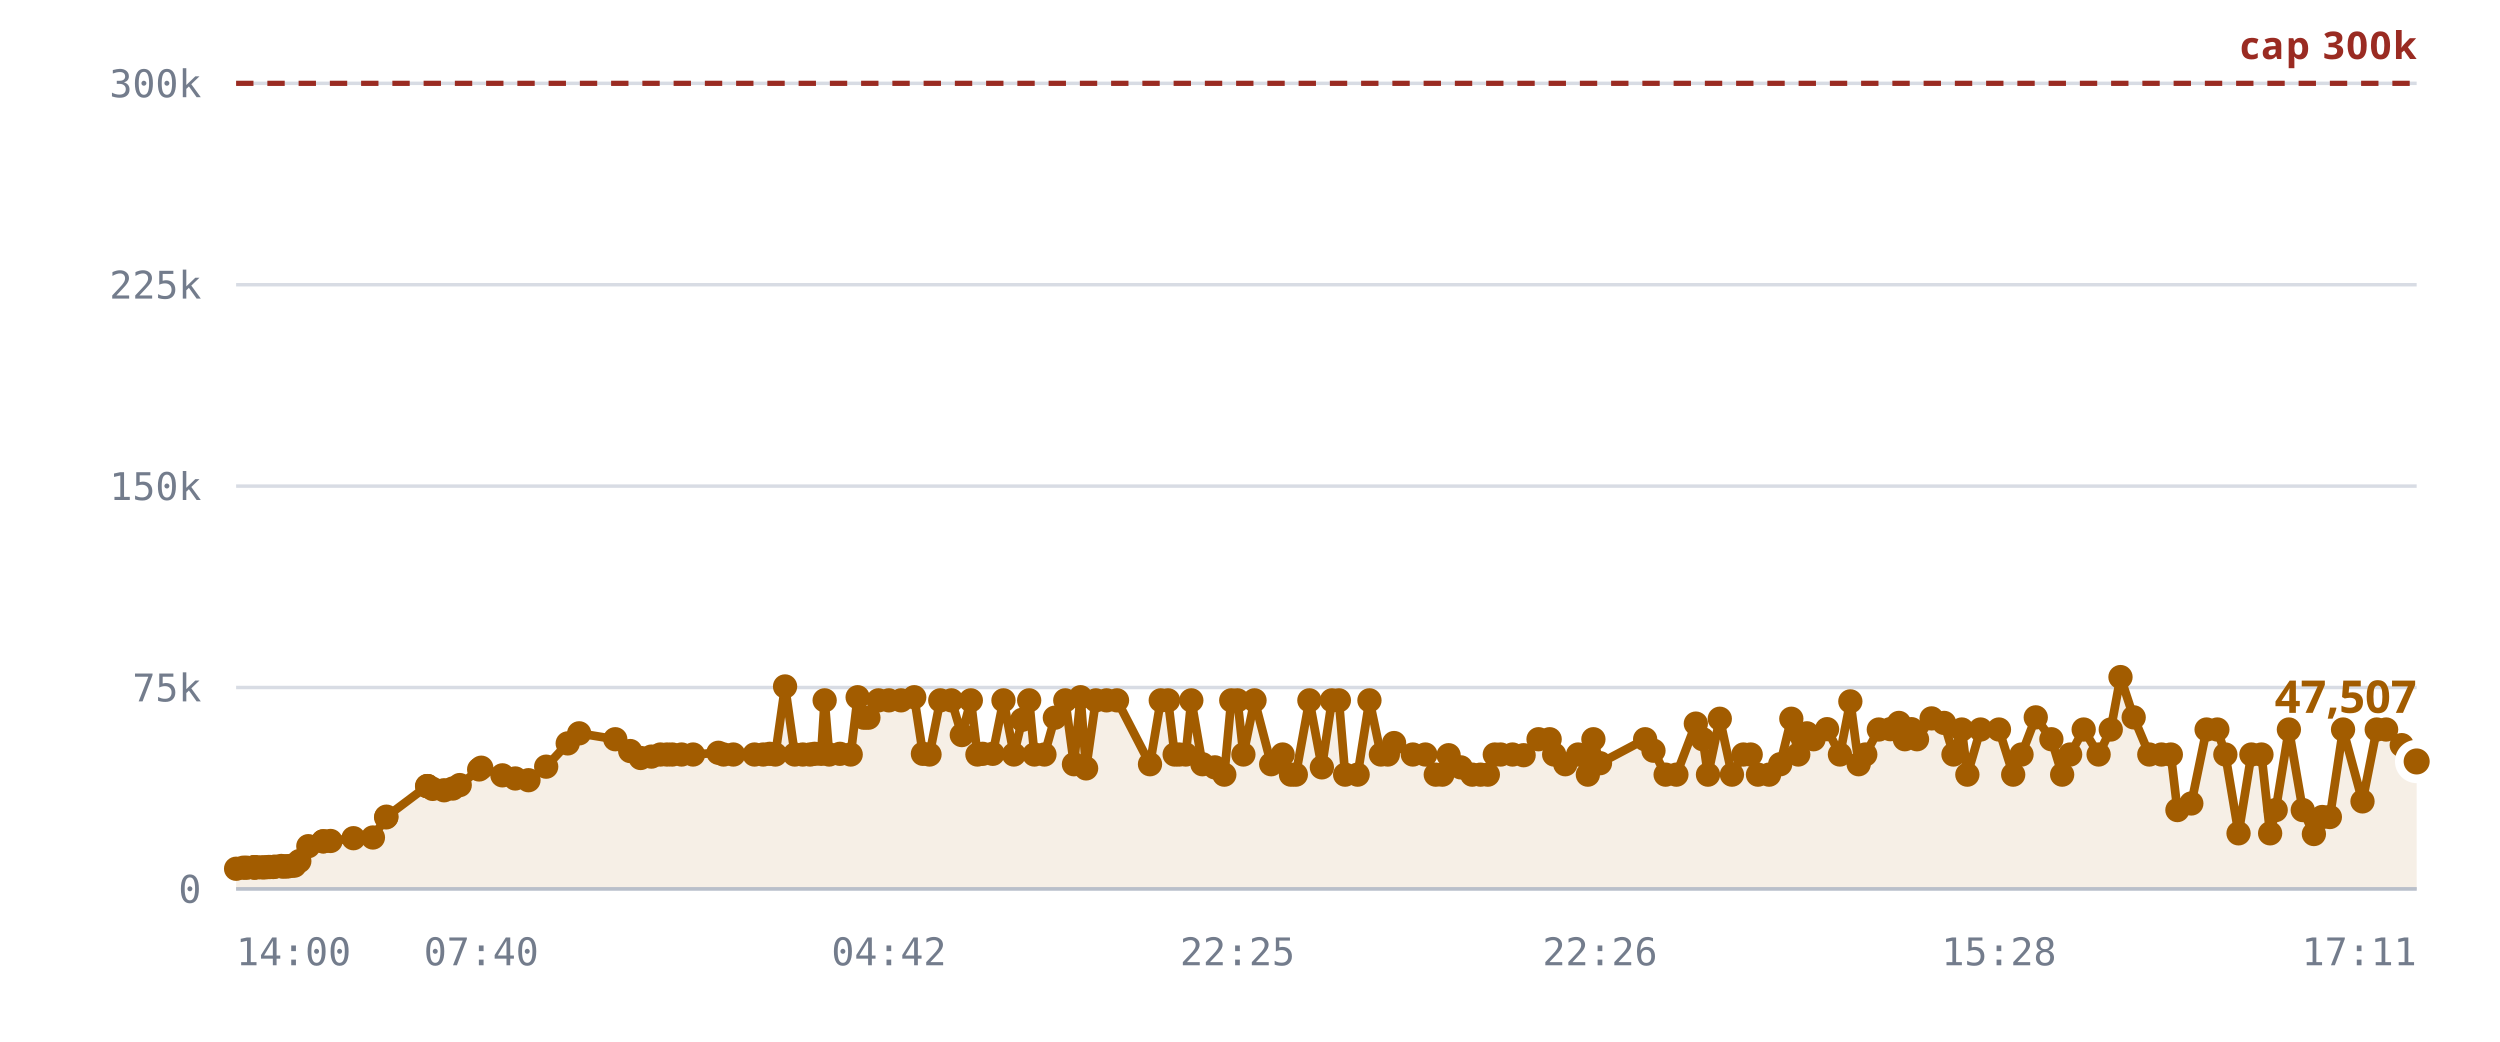
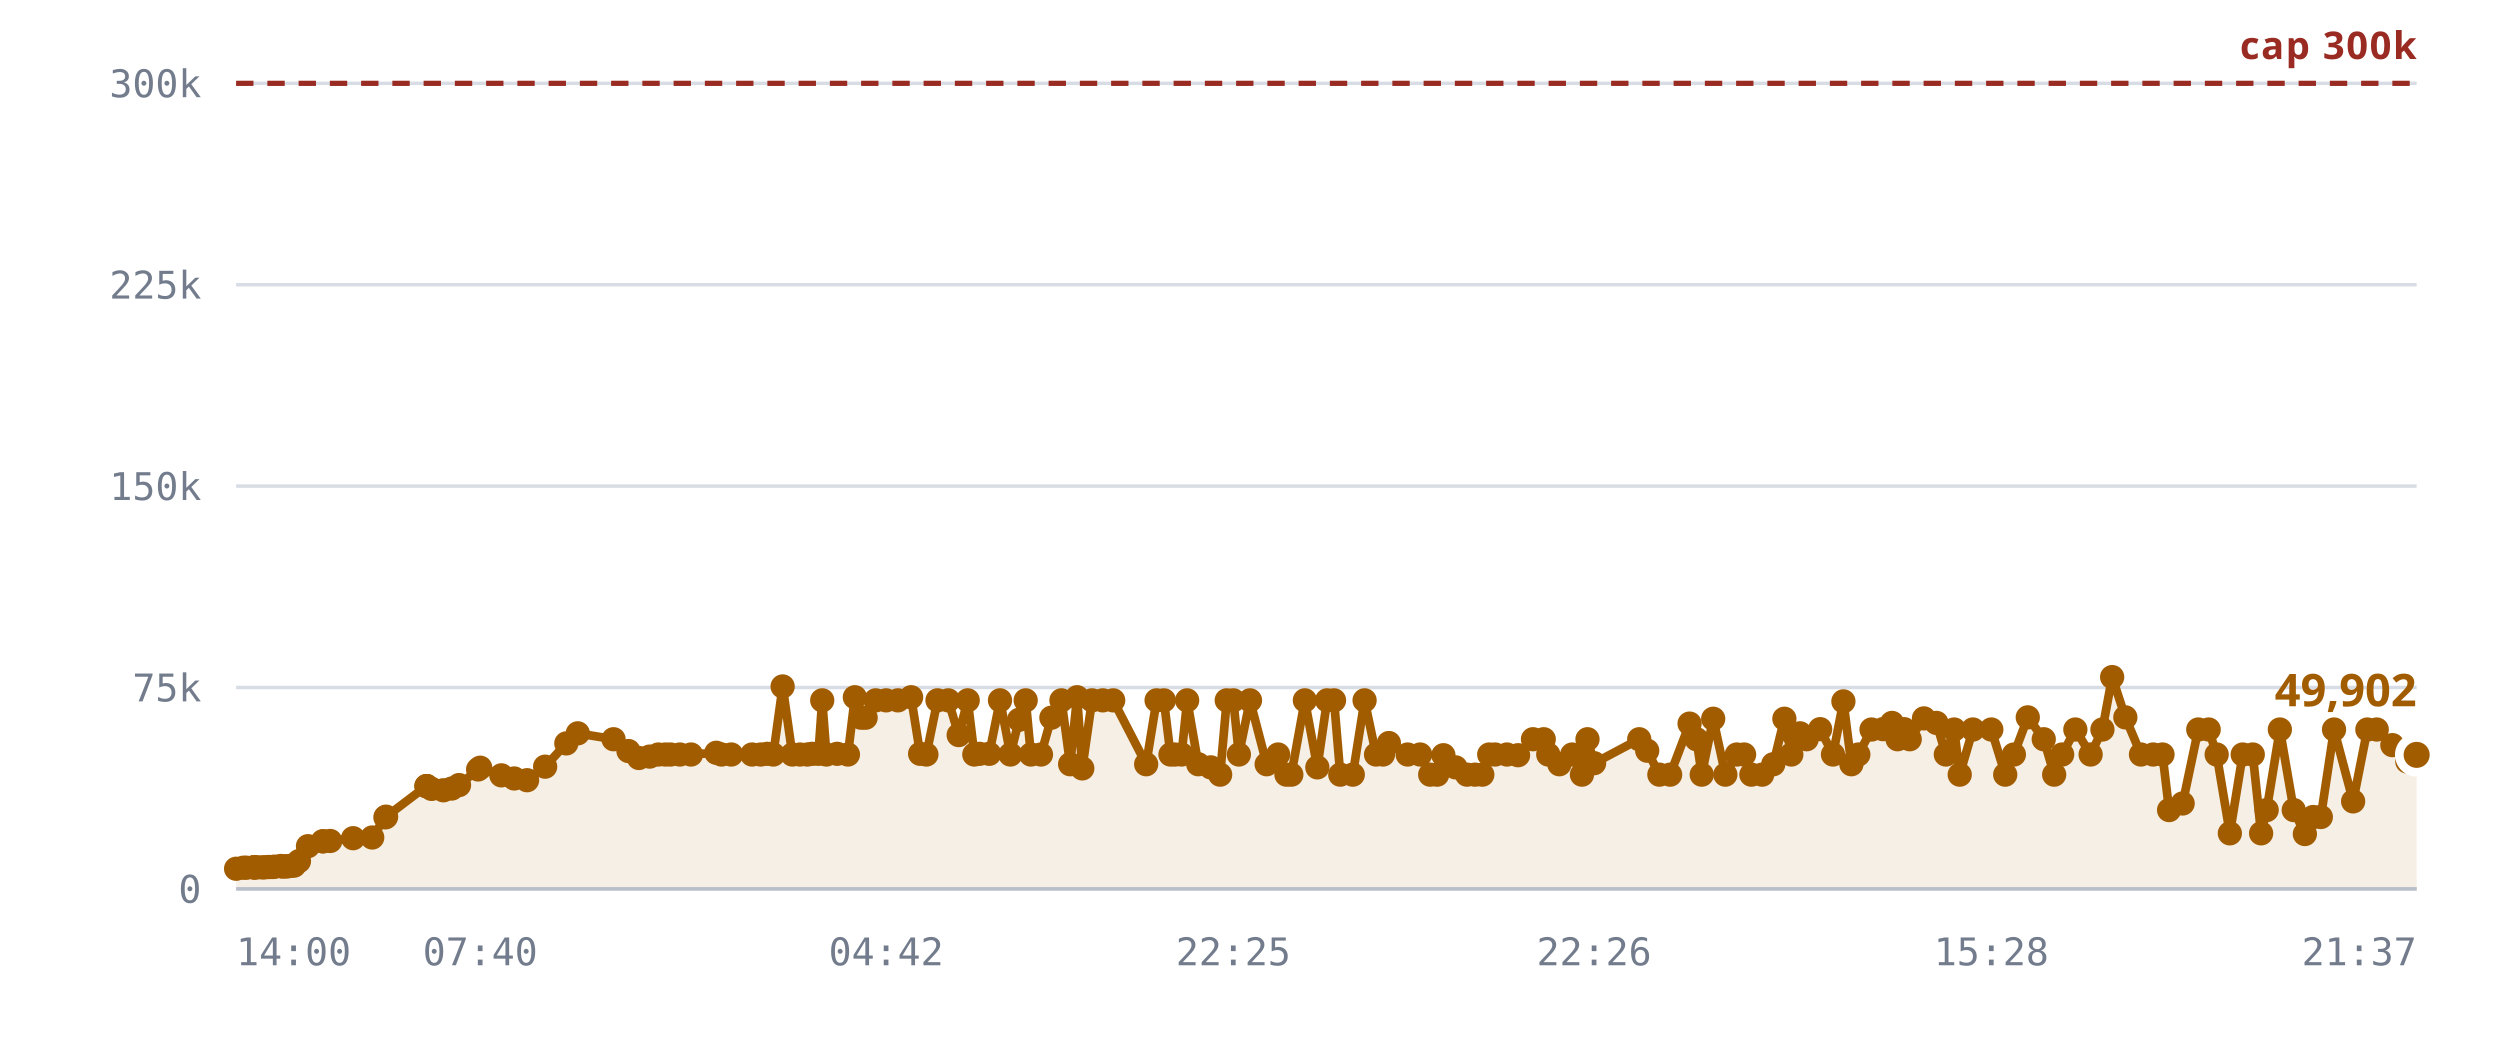
<svg xmlns="http://www.w3.org/2000/svg" viewBox="0 0 720 300" role="img" aria-label="Rooms against the 300,000 cap">
  <style>
    .grid      { stroke: var(--chart-grid, #d8dce4); stroke-width: 1; }
    .cap       { stroke: var(--chart-cap, #9a2b22); stroke-width: 1.5; stroke-dasharray: 5 4; }
    .cap-label { fill: var(--chart-cap, #9a2b22); font: 600 11px Archivo, system-ui, sans-serif; letter-spacing: .04em; }
    .tick      { fill: var(--chart-muted, #737c8c); font: 500 11px "IBM Plex Mono", ui-monospace, monospace; }
    .tick-y    { text-anchor: end; }
    .tick-x    { text-anchor: middle; }
    .series    { fill: none; stroke: var(--chart-line, #a25c00); stroke-width: 2.5; stroke-linejoin: round; stroke-linecap: round; }
    .fill      { fill: var(--chart-fill, rgba(162,92,0,.10)); stroke: none; }
    .dot       { fill: var(--chart-line, #a25c00); }
    .dot-last  { stroke: var(--chart-bg, #fff); stroke-width: 2.5; }
    .end-label { fill: var(--chart-line, #a25c00); font: 700 13px Archivo, system-ui, sans-serif; }
    .axis      { stroke: var(--chart-axis, #b9bfca); stroke-width: 1; }
  </style>
  <line x1="68" y1="256.0" x2="696" y2="256.0" class="grid" />
  <text x="58" y="260.0" class="tick tick-y">0</text>
  <line x1="68" y1="198.0" x2="696" y2="198.0" class="grid" />
  <text x="58" y="202.0" class="tick tick-y">75k</text>
  <line x1="68" y1="140.0" x2="696" y2="140.0" class="grid" />
  <text x="58" y="144.0" class="tick tick-y">150k</text>
  <line x1="68" y1="82.0" x2="696" y2="82.0" class="grid" />
  <text x="58" y="86.0" class="tick tick-y">225k</text>
  <line x1="68" y1="24.0" x2="696" y2="24.0" class="grid" />
  <text x="58" y="28.0" class="tick tick-y">300k</text>
-   <path d="M68.0,250.2 L70.1,249.9 L71.1,249.9 L73.1,249.8 L73.2,249.8 L73.2,249.8 L73.4,249.8 L74.0,249.8 L75.4,249.8 L76.3,249.8 L77.3,249.7 L77.8,249.7 L78.7,249.7 L79.2,249.6 L81.0,249.4 L81.5,249.6 L82.5,249.5 L83.0,249.5 L84.1,249.3 L84.8,249.3 L86.2,248.0 L88.8,243.7 L93.1,242.3 L93.1,242.3 L95.2,242.2 L101.8,241.4 L107.4,241.2 L111.2,235.4 L111.3,235.2 L123.0,226.4 L123.1,226.4 L123.2,226.4 L124.6,227.2 L127.9,227.6 L130.4,227.1 L132.4,226.1 L138.0,221.6 L138.6,221.1 L144.7,223.3 L148.4,224.2 L152.2,224.7 L157.3,220.8 L163.5,214.1 L166.8,211.2 L177.2,212.9 L181.5,216.3 L184.5,218.3 L187.6,217.9 L190.2,217.3 L192.1,217.3 L193.6,217.3 L196.3,217.3 L199.6,217.3 L206.9,216.8 L208.4,217.3 L211.2,217.3 L217.3,217.3 L219.8,217.3 L221.7,217.1 L223.3,217.3 L226.1,197.7 L228.9,217.3 L231.2,217.3 L233.3,217.3 L234.6,217.1 L236.5,217.1 L237.5,201.7 L238.8,217.3 L241.9,217.1 L245.0,217.3 L247.0,200.8 L248.8,206.7 L250.1,206.7 L253.0,201.7 L256.0,201.7 L259.5,201.7 L263.3,200.8 L265.8,217.1 L267.7,217.3 L270.8,201.7 L274.0,201.7 L277.0,211.7 L279.6,201.7 L281.5,217.3 L283.0,217.1 L285.9,217.1 L289.0,201.7 L292.0,217.3 L294.4,207.3 L296.4,201.7 L297.9,217.3 L300.8,217.3 L303.8,206.7 L306.8,201.7 L309.3,220.1 L311.2,200.8 L312.8,221.3 L315.6,201.7 L318.7,201.7 L321.7,201.7 L331.2,220.1 L334.3,201.7 L336.4,201.7 L338.3,217.3 L339.6,217.3 L341.5,217.3 L343.1,201.7 L346.3,220.1 L349.9,221.0 L352.6,223.1 L354.6,201.7 L356.4,201.7 L358.1,217.3 L361.3,201.7 L366.1,220.1 L369.4,217.3 L371.8,223.1 L373.2,223.1 L377.1,201.7 L380.7,221.0 L383.6,201.7 L385.6,201.7 L387.4,223.1 L391.0,223.1 L394.4,201.7 L397.7,217.3 L399.7,217.3 L401.5,214.0 L406.9,217.3 L410.5,217.3 L413.5,223.1 L415.4,223.1 L417.2,217.5 L420.7,221.0 L424.0,223.1 L426.4,223.1 L428.5,223.1 L430.5,217.3 L432.2,217.3 L435.6,217.3 L438.8,217.5 L443.1,212.9 L446.3,212.9 L447.6,217.3 L450.8,220.1 L454.5,217.3 L457.3,223.1 L458.9,212.9 L460.8,219.8 L473.8,212.9 L476.2,216.2 L479.7,223.1 L482.8,223.1 L488.4,208.4 L490.4,212.9 L491.9,223.1 L495.3,207.0 L498.8,223.1 L502.1,217.3 L504.2,217.3 L506.3,223.1 L509.5,223.1 L512.7,220.1 L515.9,207.0 L517.9,217.3 L518.4,211.3 L520.4,211.2 L522.3,212.9 L526.2,210.0 L529.9,217.3 L532.9,202.0 L535.3,220.1 L537.2,217.3 L541.1,210.1 L544.4,210.0 L546.9,208.2 L548.6,212.9 L550.5,210.0 L552.1,212.9 L556.3,206.9 L559.9,208.2 L562.6,217.3 L565.0,210.1 L566.6,223.1 L570.4,210.1 L575.7,210.1 L579.8,223.1 L582.2,217.3 L586.3,206.6 L590.8,212.9 L593.9,223.1 L596.2,217.3 L600.1,210.1 L604.4,217.3 L607.9,210.1 L610.7,195.0 L614.5,206.6 L619.0,217.3 L622.5,217.3 L625.2,217.3 L627.1,233.3 L631.1,231.4 L635.5,210.1 L638.6,210.1 L640.9,217.3 L644.7,240.0 L648.4,217.3 L651.3,217.3 L653.8,240.0 L655.4,233.3 L659.2,210.1 L663.2,233.3 L666.4,240.2 L668.8,235.3 L671.0,235.3 L674.8,210.1 L680.4,230.8 L684.5,210.1 L687.2,210.1 L691.7,214.6 L696.0,219.3 L696.0,256.0 L68.0,256.0 Z" class="fill" />
+   <path d="M68.0,250.2 L70.1,249.9 L71.0,249.9 L73.1,249.8 L73.2,249.8 L73.2,249.8 L73.4,249.8 L74.0,249.8 L75.4,249.8 L76.2,249.8 L77.2,249.7 L77.8,249.7 L78.6,249.7 L79.1,249.6 L80.9,249.4 L81.4,249.6 L82.4,249.5 L82.9,249.5 L84.0,249.3 L84.7,249.3 L86.1,248.0 L88.7,243.7 L93.0,242.3 L93.0,242.3 L95.1,242.2 L101.7,241.4 L107.2,241.2 L111.0,235.4 L111.2,235.2 L122.8,226.4 L122.9,226.4 L122.9,226.4 L124.3,227.2 L127.7,227.6 L130.1,227.1 L132.2,226.1 L137.7,221.6 L138.3,221.1 L144.4,223.3 L148.1,224.2 L151.8,224.7 L157.0,220.8 L163.1,214.1 L166.4,211.2 L176.7,212.9 L181.0,216.3 L184.0,218.3 L187.1,217.9 L189.6,217.3 L191.6,217.3 L193.1,217.3 L195.8,217.3 L199.0,217.3 L206.3,216.8 L207.8,217.3 L210.6,217.3 L216.6,217.3 L219.1,217.3 L221.0,217.1 L222.7,217.3 L225.4,197.7 L228.2,217.3 L230.4,217.3 L232.5,217.3 L233.9,217.1 L235.7,217.1 L236.8,201.7 L238.0,217.3 L241.1,217.1 L244.2,217.3 L246.2,200.8 L248.0,206.7 L249.3,206.7 L252.2,201.7 L255.2,201.7 L258.6,201.7 L262.4,200.8 L265.0,217.1 L266.8,217.3 L270.0,201.7 L273.1,201.7 L276.1,211.7 L278.7,201.7 L280.6,217.3 L282.1,217.1 L284.9,217.1 L288.0,201.7 L291.0,217.3 L293.5,207.3 L295.4,201.7 L296.9,217.3 L299.8,217.3 L302.8,206.7 L305.7,201.7 L308.2,220.1 L310.2,200.8 L311.7,221.3 L314.5,201.7 L317.6,201.7 L320.6,201.7 L330.1,220.1 L333.1,201.7 L335.2,201.7 L337.1,217.3 L338.4,217.3 L340.3,217.3 L341.9,201.7 L345.1,220.1 L348.7,221.0 L351.4,223.1 L353.3,201.7 L355.2,201.7 L356.8,217.3 L360.0,201.7 L364.8,220.1 L368.1,217.3 L370.5,223.1 L371.9,223.1 L375.8,201.7 L379.4,221.0 L382.2,201.7 L384.2,201.7 L386.0,223.1 L389.6,223.1 L393.0,201.7 L396.3,217.3 L398.3,217.3 L400.0,214.0 L405.4,217.3 L409.0,217.3 L411.9,223.1 L413.9,223.1 L415.7,217.5 L419.2,221.0 L422.5,223.1 L424.8,223.1 L426.9,223.1 L428.9,217.3 L430.6,217.3 L434.0,217.3 L437.2,217.5 L441.5,212.9 L444.6,212.9 L445.9,217.3 L449.1,220.1 L452.8,217.3 L455.6,223.1 L457.2,212.9 L459.1,219.8 L472.1,212.9 L474.4,216.2 L477.9,223.1 L481.0,223.1 L486.6,208.4 L488.6,212.9 L490.1,223.1 L493.4,207.0 L496.9,223.1 L500.2,217.3 L502.3,217.3 L504.4,223.1 L507.5,223.1 L510.7,220.1 L513.9,207.0 L515.9,217.3 L516.4,211.3 L518.4,211.2 L520.3,212.9 L524.2,210.0 L527.9,217.3 L530.9,202.0 L533.2,220.1 L535.2,217.3 L539.0,210.1 L542.3,210.0 L544.9,208.2 L546.5,212.9 L548.4,210.0 L550.0,212.9 L554.1,206.9 L557.7,208.2 L560.4,217.3 L562.8,210.1 L564.4,223.1 L568.2,210.1 L573.5,210.1 L577.5,223.1 L580.0,217.3 L584.0,206.6 L588.6,212.9 L591.6,223.1 L593.9,217.3 L597.7,210.1 L602.1,217.3 L605.5,210.1 L608.3,195.0 L612.1,206.6 L616.6,217.3 L620.1,217.3 L622.8,217.3 L624.7,233.3 L628.6,231.4 L633.1,210.1 L636.1,210.1 L638.4,217.3 L642.2,240.0 L645.9,217.3 L648.8,217.3 L651.2,240.0 L652.8,233.3 L656.6,210.1 L660.6,233.3 L663.8,240.2 L666.2,235.3 L668.4,235.3 L672.2,210.1 L677.7,230.8 L681.8,210.1 L684.5,210.1 L689.0,214.6 L693.3,219.3 L696.0,217.4 L696.0,256.0 L68.0,256.0 Z" class="fill" />
  <line x1="68" y1="24.0" x2="696" y2="24.0" class="cap" />
  <text x="696" y="17.0" class="cap-label" text-anchor="end">cap 300k</text>
-   <path d="M68.0,250.2 L70.1,249.9 L71.1,249.9 L73.1,249.8 L73.2,249.8 L73.2,249.8 L73.4,249.8 L74.0,249.8 L75.4,249.8 L76.3,249.8 L77.3,249.7 L77.8,249.7 L78.7,249.7 L79.2,249.6 L81.0,249.4 L81.5,249.6 L82.5,249.5 L83.0,249.5 L84.1,249.3 L84.8,249.3 L86.2,248.0 L88.8,243.7 L93.1,242.3 L93.1,242.3 L95.2,242.2 L101.8,241.4 L107.4,241.2 L111.2,235.4 L111.3,235.2 L123.0,226.4 L123.1,226.4 L123.2,226.4 L124.6,227.2 L127.9,227.6 L130.4,227.1 L132.4,226.1 L138.0,221.6 L138.6,221.1 L144.7,223.3 L148.4,224.2 L152.2,224.7 L157.3,220.8 L163.5,214.1 L166.8,211.2 L177.2,212.9 L181.5,216.3 L184.5,218.3 L187.6,217.9 L190.2,217.3 L192.1,217.3 L193.6,217.3 L196.3,217.3 L199.6,217.3 L206.9,216.8 L208.4,217.3 L211.2,217.3 L217.3,217.3 L219.8,217.3 L221.7,217.1 L223.3,217.3 L226.1,197.7 L228.9,217.3 L231.2,217.3 L233.3,217.3 L234.6,217.1 L236.5,217.1 L237.5,201.7 L238.8,217.3 L241.9,217.1 L245.0,217.3 L247.0,200.8 L248.8,206.7 L250.1,206.7 L253.0,201.7 L256.0,201.7 L259.5,201.7 L263.3,200.8 L265.8,217.1 L267.7,217.3 L270.8,201.7 L274.0,201.7 L277.0,211.7 L279.6,201.7 L281.5,217.3 L283.0,217.1 L285.9,217.1 L289.0,201.7 L292.0,217.3 L294.4,207.3 L296.4,201.7 L297.9,217.3 L300.8,217.3 L303.8,206.7 L306.8,201.7 L309.3,220.1 L311.2,200.8 L312.8,221.3 L315.6,201.7 L318.7,201.7 L321.7,201.7 L331.2,220.1 L334.3,201.7 L336.4,201.7 L338.3,217.3 L339.6,217.3 L341.5,217.3 L343.1,201.7 L346.3,220.1 L349.9,221.0 L352.6,223.1 L354.6,201.7 L356.4,201.7 L358.1,217.3 L361.3,201.7 L366.1,220.1 L369.4,217.3 L371.8,223.1 L373.2,223.1 L377.1,201.7 L380.7,221.0 L383.6,201.7 L385.6,201.7 L387.4,223.1 L391.0,223.1 L394.4,201.7 L397.7,217.3 L399.7,217.3 L401.5,214.0 L406.9,217.3 L410.5,217.3 L413.5,223.1 L415.4,223.1 L417.2,217.5 L420.7,221.0 L424.0,223.1 L426.4,223.1 L428.5,223.1 L430.5,217.3 L432.2,217.3 L435.6,217.3 L438.8,217.5 L443.1,212.9 L446.3,212.9 L447.6,217.3 L450.8,220.1 L454.5,217.3 L457.3,223.1 L458.9,212.9 L460.8,219.8 L473.8,212.9 L476.2,216.2 L479.7,223.1 L482.8,223.1 L488.4,208.4 L490.4,212.9 L491.9,223.1 L495.3,207.0 L498.8,223.1 L502.1,217.3 L504.2,217.3 L506.3,223.1 L509.5,223.1 L512.7,220.1 L515.9,207.0 L517.9,217.3 L518.4,211.3 L520.4,211.2 L522.3,212.9 L526.2,210.0 L529.9,217.3 L532.9,202.0 L535.3,220.1 L537.2,217.3 L541.1,210.1 L544.4,210.0 L546.9,208.2 L548.6,212.9 L550.5,210.0 L552.1,212.9 L556.3,206.9 L559.9,208.2 L562.6,217.3 L565.0,210.1 L566.6,223.1 L570.4,210.1 L575.7,210.1 L579.8,223.1 L582.2,217.3 L586.3,206.6 L590.8,212.9 L593.9,223.1 L596.2,217.3 L600.1,210.1 L604.4,217.3 L607.9,210.1 L610.7,195.0 L614.5,206.6 L619.0,217.3 L622.5,217.3 L625.2,217.3 L627.1,233.3 L631.1,231.4 L635.5,210.1 L638.6,210.1 L640.9,217.3 L644.7,240.0 L648.4,217.3 L651.3,217.3 L653.8,240.0 L655.4,233.3 L659.2,210.1 L663.2,233.3 L666.4,240.2 L668.8,235.3 L671.0,235.3 L674.8,210.1 L680.4,230.8 L684.5,210.1 L687.2,210.1 L691.7,214.6 L696.0,219.3" class="series" />
+   <path d="M68.0,250.2 L70.1,249.9 L71.0,249.9 L73.1,249.8 L73.2,249.8 L73.2,249.8 L73.4,249.8 L74.0,249.8 L75.4,249.8 L76.2,249.8 L77.2,249.7 L77.8,249.7 L78.6,249.7 L79.1,249.6 L80.9,249.4 L81.4,249.6 L82.4,249.5 L82.9,249.5 L84.0,249.3 L84.7,249.3 L86.1,248.0 L88.7,243.7 L93.0,242.3 L93.0,242.3 L95.1,242.2 L101.7,241.4 L107.2,241.2 L111.0,235.4 L111.2,235.2 L122.8,226.4 L122.9,226.4 L122.9,226.4 L124.3,227.2 L127.7,227.6 L130.1,227.1 L132.2,226.1 L137.7,221.6 L138.3,221.1 L144.4,223.3 L148.1,224.2 L151.8,224.7 L157.0,220.8 L163.1,214.1 L166.4,211.2 L176.7,212.9 L181.0,216.3 L184.0,218.3 L187.1,217.9 L189.6,217.3 L191.6,217.3 L193.1,217.3 L195.8,217.3 L199.0,217.3 L206.3,216.8 L207.8,217.3 L210.6,217.3 L216.6,217.3 L219.1,217.3 L221.0,217.1 L222.7,217.3 L225.4,197.7 L228.2,217.3 L230.4,217.3 L232.5,217.3 L233.9,217.1 L235.7,217.1 L236.8,201.7 L238.0,217.3 L241.1,217.1 L244.2,217.3 L246.2,200.8 L248.0,206.7 L249.3,206.7 L252.2,201.7 L255.2,201.7 L258.6,201.7 L262.4,200.8 L265.0,217.1 L266.8,217.3 L270.0,201.7 L273.1,201.7 L276.1,211.7 L278.7,201.7 L280.6,217.3 L282.1,217.1 L284.9,217.1 L288.0,201.7 L291.0,217.3 L293.5,207.3 L295.4,201.7 L296.9,217.3 L299.8,217.3 L302.8,206.7 L305.7,201.7 L308.2,220.1 L310.2,200.8 L311.7,221.3 L314.5,201.7 L317.6,201.7 L320.6,201.7 L330.1,220.1 L333.1,201.7 L335.2,201.7 L337.1,217.3 L338.4,217.3 L340.3,217.3 L341.9,201.7 L345.1,220.1 L348.7,221.0 L351.4,223.1 L353.3,201.7 L355.2,201.7 L356.8,217.3 L360.0,201.7 L364.8,220.1 L368.1,217.3 L370.5,223.1 L371.9,223.1 L375.8,201.7 L379.4,221.0 L382.2,201.7 L384.2,201.7 L386.0,223.1 L389.6,223.1 L393.0,201.7 L396.3,217.3 L398.3,217.3 L400.0,214.0 L405.4,217.3 L409.0,217.3 L411.9,223.1 L413.9,223.1 L415.7,217.5 L419.2,221.0 L422.5,223.1 L424.8,223.1 L426.9,223.1 L428.9,217.3 L430.6,217.3 L434.0,217.3 L437.2,217.5 L441.5,212.9 L444.6,212.9 L445.9,217.3 L449.1,220.1 L452.8,217.3 L455.6,223.1 L457.2,212.9 L459.1,219.8 L472.1,212.9 L474.4,216.2 L477.9,223.1 L481.0,223.1 L486.6,208.4 L488.6,212.9 L490.1,223.1 L493.4,207.0 L496.9,223.1 L500.2,217.3 L502.3,217.3 L504.4,223.1 L507.5,223.1 L510.7,220.1 L513.9,207.0 L515.9,217.3 L516.4,211.3 L518.4,211.2 L520.3,212.9 L524.2,210.0 L527.9,217.3 L530.9,202.0 L533.2,220.1 L535.2,217.3 L539.0,210.1 L542.3,210.0 L544.9,208.2 L546.5,212.9 L548.4,210.0 L550.0,212.9 L554.1,206.9 L557.7,208.2 L560.4,217.3 L562.8,210.1 L564.4,223.1 L568.2,210.1 L573.5,210.1 L577.5,223.1 L580.0,217.3 L584.0,206.6 L588.6,212.9 L591.6,223.1 L593.9,217.3 L597.7,210.1 L602.1,217.3 L605.5,210.1 L608.3,195.0 L612.1,206.6 L616.6,217.3 L620.1,217.3 L622.8,217.3 L624.7,233.3 L628.6,231.4 L633.1,210.1 L636.1,210.1 L638.4,217.3 L642.2,240.0 L645.9,217.3 L648.8,217.3 L651.2,240.0 L652.8,233.3 L656.6,210.1 L660.6,233.3 L663.8,240.2 L666.2,235.3 L668.4,235.3 L672.2,210.1 L677.7,230.8 L681.8,210.1 L684.5,210.1 L689.0,214.6 L693.3,219.3 L696.0,217.4" class="series" />
  <circle cx="68.0" cy="250.2" r="3.5" class="dot" />
  <circle cx="70.1" cy="249.9" r="3.5" class="dot" />
-   <circle cx="71.1" cy="249.9" r="3.5" class="dot" />
+   <circle cx="71.0" cy="249.9" r="3.5" class="dot" />
  <circle cx="73.1" cy="249.8" r="3.5" class="dot" />
  <circle cx="73.2" cy="249.8" r="3.5" class="dot" />
  <circle cx="73.2" cy="249.8" r="3.5" class="dot" />
  <circle cx="73.4" cy="249.8" r="3.5" class="dot" />
  <circle cx="74.0" cy="249.8" r="3.5" class="dot" />
  <circle cx="75.4" cy="249.8" r="3.5" class="dot" />
-   <circle cx="76.3" cy="249.8" r="3.5" class="dot" />
-   <circle cx="77.3" cy="249.7" r="3.5" class="dot" />
+   <circle cx="76.2" cy="249.8" r="3.5" class="dot" />
+   <circle cx="77.2" cy="249.7" r="3.5" class="dot" />
  <circle cx="77.8" cy="249.7" r="3.5" class="dot" />
-   <circle cx="78.7" cy="249.7" r="3.5" class="dot" />
-   <circle cx="79.2" cy="249.6" r="3.5" class="dot" />
-   <circle cx="81.0" cy="249.4" r="3.5" class="dot" />
-   <circle cx="81.5" cy="249.6" r="3.5" class="dot" />
-   <circle cx="82.5" cy="249.5" r="3.5" class="dot" />
-   <circle cx="83.0" cy="249.5" r="3.5" class="dot" />
-   <circle cx="84.1" cy="249.3" r="3.5" class="dot" />
-   <circle cx="84.8" cy="249.3" r="3.5" class="dot" />
-   <circle cx="86.2" cy="248.0" r="3.5" class="dot" />
-   <circle cx="88.8" cy="243.7" r="3.5" class="dot" />
-   <circle cx="93.1" cy="242.3" r="3.5" class="dot" />
-   <circle cx="93.1" cy="242.3" r="3.5" class="dot" />
-   <circle cx="95.2" cy="242.2" r="3.5" class="dot" />
-   <circle cx="101.8" cy="241.4" r="3.5" class="dot" />
-   <circle cx="107.4" cy="241.2" r="3.5" class="dot" />
-   <circle cx="111.2" cy="235.4" r="3.5" class="dot" />
-   <circle cx="111.3" cy="235.2" r="3.5" class="dot" />
-   <circle cx="123.0" cy="226.4" r="3.5" class="dot" />
-   <circle cx="123.1" cy="226.4" r="3.5" class="dot" />
-   <circle cx="123.2" cy="226.4" r="3.5" class="dot" />
-   <circle cx="124.6" cy="227.2" r="3.5" class="dot" />
-   <circle cx="127.9" cy="227.6" r="3.5" class="dot" />
-   <circle cx="130.4" cy="227.1" r="3.5" class="dot" />
-   <circle cx="132.4" cy="226.1" r="3.5" class="dot" />
-   <circle cx="138.0" cy="221.6" r="3.5" class="dot" />
-   <circle cx="138.6" cy="221.1" r="3.5" class="dot" />
-   <circle cx="144.7" cy="223.3" r="3.5" class="dot" />
-   <circle cx="148.4" cy="224.2" r="3.5" class="dot" />
-   <circle cx="152.2" cy="224.7" r="3.5" class="dot" />
-   <circle cx="157.3" cy="220.8" r="3.5" class="dot" />
-   <circle cx="163.5" cy="214.1" r="3.5" class="dot" />
-   <circle cx="166.8" cy="211.2" r="3.5" class="dot" />
-   <circle cx="177.2" cy="212.9" r="3.5" class="dot" />
-   <circle cx="181.5" cy="216.3" r="3.5" class="dot" />
-   <circle cx="184.5" cy="218.3" r="3.5" class="dot" />
-   <circle cx="187.6" cy="217.9" r="3.5" class="dot" />
-   <circle cx="190.2" cy="217.3" r="3.5" class="dot" />
-   <circle cx="192.1" cy="217.3" r="3.5" class="dot" />
-   <circle cx="193.6" cy="217.3" r="3.5" class="dot" />
-   <circle cx="196.3" cy="217.3" r="3.5" class="dot" />
-   <circle cx="199.6" cy="217.3" r="3.5" class="dot" />
-   <circle cx="206.9" cy="216.8" r="3.5" class="dot" />
-   <circle cx="208.4" cy="217.3" r="3.5" class="dot" />
-   <circle cx="211.2" cy="217.3" r="3.5" class="dot" />
-   <circle cx="217.3" cy="217.3" r="3.5" class="dot" />
-   <circle cx="219.8" cy="217.3" r="3.5" class="dot" />
-   <circle cx="221.7" cy="217.1" r="3.5" class="dot" />
-   <circle cx="223.3" cy="217.3" r="3.5" class="dot" />
-   <circle cx="226.1" cy="197.7" r="3.5" class="dot" />
-   <circle cx="228.9" cy="217.3" r="3.5" class="dot" />
-   <circle cx="231.2" cy="217.3" r="3.5" class="dot" />
-   <circle cx="233.3" cy="217.3" r="3.5" class="dot" />
-   <circle cx="234.6" cy="217.1" r="3.5" class="dot" />
-   <circle cx="236.5" cy="217.1" r="3.5" class="dot" />
-   <circle cx="237.5" cy="201.7" r="3.5" class="dot" />
-   <circle cx="238.8" cy="217.3" r="3.5" class="dot" />
-   <circle cx="241.9" cy="217.1" r="3.5" class="dot" />
-   <circle cx="245.0" cy="217.3" r="3.5" class="dot" />
-   <circle cx="247.0" cy="200.8" r="3.5" class="dot" />
-   <circle cx="248.8" cy="206.7" r="3.5" class="dot" />
-   <circle cx="250.1" cy="206.7" r="3.5" class="dot" />
-   <circle cx="253.0" cy="201.7" r="3.5" class="dot" />
-   <circle cx="256.0" cy="201.7" r="3.5" class="dot" />
-   <circle cx="259.5" cy="201.7" r="3.5" class="dot" />
-   <circle cx="263.3" cy="200.8" r="3.5" class="dot" />
-   <circle cx="265.8" cy="217.1" r="3.5" class="dot" />
-   <circle cx="267.7" cy="217.3" r="3.5" class="dot" />
-   <circle cx="270.8" cy="201.7" r="3.5" class="dot" />
-   <circle cx="274.0" cy="201.7" r="3.5" class="dot" />
-   <circle cx="277.0" cy="211.7" r="3.5" class="dot" />
-   <circle cx="279.6" cy="201.7" r="3.5" class="dot" />
-   <circle cx="281.5" cy="217.3" r="3.5" class="dot" />
-   <circle cx="283.0" cy="217.1" r="3.5" class="dot" />
-   <circle cx="285.9" cy="217.1" r="3.5" class="dot" />
-   <circle cx="289.0" cy="201.7" r="3.5" class="dot" />
-   <circle cx="292.0" cy="217.3" r="3.5" class="dot" />
-   <circle cx="294.4" cy="207.3" r="3.5" class="dot" />
-   <circle cx="296.4" cy="201.7" r="3.5" class="dot" />
-   <circle cx="297.9" cy="217.3" r="3.5" class="dot" />
-   <circle cx="300.8" cy="217.3" r="3.5" class="dot" />
-   <circle cx="303.8" cy="206.7" r="3.5" class="dot" />
-   <circle cx="306.8" cy="201.7" r="3.5" class="dot" />
-   <circle cx="309.3" cy="220.1" r="3.5" class="dot" />
-   <circle cx="311.2" cy="200.8" r="3.5" class="dot" />
-   <circle cx="312.8" cy="221.3" r="3.5" class="dot" />
-   <circle cx="315.6" cy="201.7" r="3.5" class="dot" />
-   <circle cx="318.7" cy="201.7" r="3.5" class="dot" />
-   <circle cx="321.7" cy="201.7" r="3.5" class="dot" />
-   <circle cx="331.2" cy="220.1" r="3.5" class="dot" />
-   <circle cx="334.3" cy="201.7" r="3.5" class="dot" />
-   <circle cx="336.4" cy="201.7" r="3.5" class="dot" />
-   <circle cx="338.3" cy="217.3" r="3.5" class="dot" />
-   <circle cx="339.6" cy="217.3" r="3.5" class="dot" />
-   <circle cx="341.5" cy="217.3" r="3.5" class="dot" />
-   <circle cx="343.1" cy="201.7" r="3.5" class="dot" />
-   <circle cx="346.3" cy="220.1" r="3.5" class="dot" />
-   <circle cx="349.9" cy="221.0" r="3.5" class="dot" />
-   <circle cx="352.6" cy="223.1" r="3.5" class="dot" />
-   <circle cx="354.6" cy="201.7" r="3.5" class="dot" />
-   <circle cx="356.4" cy="201.7" r="3.5" class="dot" />
-   <circle cx="358.1" cy="217.3" r="3.5" class="dot" />
-   <circle cx="361.3" cy="201.7" r="3.5" class="dot" />
-   <circle cx="366.1" cy="220.1" r="3.5" class="dot" />
-   <circle cx="369.4" cy="217.3" r="3.5" class="dot" />
-   <circle cx="371.8" cy="223.1" r="3.5" class="dot" />
-   <circle cx="373.2" cy="223.1" r="3.5" class="dot" />
-   <circle cx="377.1" cy="201.7" r="3.5" class="dot" />
-   <circle cx="380.7" cy="221.0" r="3.5" class="dot" />
-   <circle cx="383.6" cy="201.7" r="3.5" class="dot" />
-   <circle cx="385.6" cy="201.7" r="3.5" class="dot" />
-   <circle cx="387.4" cy="223.1" r="3.5" class="dot" />
-   <circle cx="391.0" cy="223.1" r="3.5" class="dot" />
-   <circle cx="394.4" cy="201.7" r="3.5" class="dot" />
-   <circle cx="397.7" cy="217.3" r="3.5" class="dot" />
-   <circle cx="399.7" cy="217.3" r="3.5" class="dot" />
-   <circle cx="401.5" cy="214.0" r="3.5" class="dot" />
-   <circle cx="406.9" cy="217.3" r="3.5" class="dot" />
-   <circle cx="410.5" cy="217.3" r="3.5" class="dot" />
-   <circle cx="413.5" cy="223.1" r="3.5" class="dot" />
-   <circle cx="415.4" cy="223.1" r="3.5" class="dot" />
-   <circle cx="417.2" cy="217.5" r="3.5" class="dot" />
-   <circle cx="420.7" cy="221.0" r="3.5" class="dot" />
-   <circle cx="424.0" cy="223.1" r="3.5" class="dot" />
-   <circle cx="426.4" cy="223.1" r="3.5" class="dot" />
-   <circle cx="428.5" cy="223.1" r="3.5" class="dot" />
-   <circle cx="430.5" cy="217.3" r="3.5" class="dot" />
-   <circle cx="432.2" cy="217.3" r="3.5" class="dot" />
-   <circle cx="435.6" cy="217.3" r="3.5" class="dot" />
-   <circle cx="438.8" cy="217.5" r="3.5" class="dot" />
-   <circle cx="443.1" cy="212.9" r="3.5" class="dot" />
-   <circle cx="446.3" cy="212.9" r="3.5" class="dot" />
-   <circle cx="447.6" cy="217.3" r="3.5" class="dot" />
-   <circle cx="450.8" cy="220.1" r="3.5" class="dot" />
-   <circle cx="454.5" cy="217.3" r="3.5" class="dot" />
-   <circle cx="457.3" cy="223.1" r="3.5" class="dot" />
-   <circle cx="458.9" cy="212.9" r="3.5" class="dot" />
-   <circle cx="460.8" cy="219.8" r="3.5" class="dot" />
-   <circle cx="473.8" cy="212.9" r="3.5" class="dot" />
-   <circle cx="476.2" cy="216.2" r="3.5" class="dot" />
-   <circle cx="479.7" cy="223.1" r="3.5" class="dot" />
-   <circle cx="482.8" cy="223.1" r="3.5" class="dot" />
-   <circle cx="488.4" cy="208.4" r="3.5" class="dot" />
-   <circle cx="490.4" cy="212.9" r="3.5" class="dot" />
-   <circle cx="491.9" cy="223.1" r="3.5" class="dot" />
-   <circle cx="495.3" cy="207.0" r="3.5" class="dot" />
-   <circle cx="498.8" cy="223.1" r="3.5" class="dot" />
-   <circle cx="502.1" cy="217.3" r="3.5" class="dot" />
-   <circle cx="504.2" cy="217.3" r="3.5" class="dot" />
-   <circle cx="506.3" cy="223.1" r="3.5" class="dot" />
-   <circle cx="509.5" cy="223.1" r="3.5" class="dot" />
-   <circle cx="512.7" cy="220.1" r="3.5" class="dot" />
-   <circle cx="515.9" cy="207.0" r="3.5" class="dot" />
-   <circle cx="517.9" cy="217.3" r="3.5" class="dot" />
-   <circle cx="518.4" cy="211.3" r="3.5" class="dot" />
-   <circle cx="520.4" cy="211.2" r="3.5" class="dot" />
-   <circle cx="522.3" cy="212.9" r="3.5" class="dot" />
-   <circle cx="526.2" cy="210.0" r="3.5" class="dot" />
-   <circle cx="529.9" cy="217.3" r="3.5" class="dot" />
-   <circle cx="532.9" cy="202.0" r="3.5" class="dot" />
-   <circle cx="535.3" cy="220.1" r="3.5" class="dot" />
-   <circle cx="537.2" cy="217.3" r="3.5" class="dot" />
-   <circle cx="541.1" cy="210.1" r="3.5" class="dot" />
-   <circle cx="544.4" cy="210.0" r="3.5" class="dot" />
-   <circle cx="546.9" cy="208.2" r="3.5" class="dot" />
-   <circle cx="548.6" cy="212.9" r="3.5" class="dot" />
-   <circle cx="550.5" cy="210.0" r="3.5" class="dot" />
-   <circle cx="552.1" cy="212.9" r="3.5" class="dot" />
-   <circle cx="556.3" cy="206.9" r="3.5" class="dot" />
-   <circle cx="559.9" cy="208.2" r="3.5" class="dot" />
-   <circle cx="562.6" cy="217.3" r="3.5" class="dot" />
-   <circle cx="565.0" cy="210.1" r="3.5" class="dot" />
-   <circle cx="566.6" cy="223.1" r="3.5" class="dot" />
-   <circle cx="570.4" cy="210.1" r="3.5" class="dot" />
-   <circle cx="575.7" cy="210.1" r="3.5" class="dot" />
-   <circle cx="579.8" cy="223.1" r="3.5" class="dot" />
-   <circle cx="582.2" cy="217.3" r="3.5" class="dot" />
-   <circle cx="586.3" cy="206.6" r="3.5" class="dot" />
-   <circle cx="590.8" cy="212.9" r="3.5" class="dot" />
-   <circle cx="593.9" cy="223.1" r="3.5" class="dot" />
-   <circle cx="596.2" cy="217.3" r="3.5" class="dot" />
-   <circle cx="600.1" cy="210.1" r="3.5" class="dot" />
-   <circle cx="604.4" cy="217.3" r="3.5" class="dot" />
-   <circle cx="607.9" cy="210.1" r="3.5" class="dot" />
-   <circle cx="610.7" cy="195.0" r="3.5" class="dot" />
-   <circle cx="614.5" cy="206.6" r="3.5" class="dot" />
-   <circle cx="619.0" cy="217.3" r="3.5" class="dot" />
-   <circle cx="622.5" cy="217.3" r="3.5" class="dot" />
-   <circle cx="625.2" cy="217.3" r="3.5" class="dot" />
-   <circle cx="627.1" cy="233.3" r="3.5" class="dot" />
-   <circle cx="631.1" cy="231.4" r="3.5" class="dot" />
-   <circle cx="635.5" cy="210.1" r="3.5" class="dot" />
-   <circle cx="638.6" cy="210.1" r="3.5" class="dot" />
-   <circle cx="640.9" cy="217.3" r="3.5" class="dot" />
-   <circle cx="644.7" cy="240.0" r="3.5" class="dot" />
-   <circle cx="648.4" cy="217.3" r="3.5" class="dot" />
-   <circle cx="651.3" cy="217.3" r="3.5" class="dot" />
-   <circle cx="653.8" cy="240.0" r="3.5" class="dot" />
-   <circle cx="655.4" cy="233.3" r="3.5" class="dot" />
-   <circle cx="659.2" cy="210.1" r="3.5" class="dot" />
-   <circle cx="663.2" cy="233.3" r="3.5" class="dot" />
-   <circle cx="666.4" cy="240.2" r="3.5" class="dot" />
-   <circle cx="668.8" cy="235.3" r="3.5" class="dot" />
-   <circle cx="671.0" cy="235.3" r="3.5" class="dot" />
-   <circle cx="674.8" cy="210.1" r="3.5" class="dot" />
-   <circle cx="680.4" cy="230.8" r="3.5" class="dot" />
+   <circle cx="78.6" cy="249.7" r="3.5" class="dot" />
+   <circle cx="79.1" cy="249.6" r="3.5" class="dot" />
+   <circle cx="80.9" cy="249.4" r="3.5" class="dot" />
+   <circle cx="81.4" cy="249.6" r="3.5" class="dot" />
+   <circle cx="82.4" cy="249.5" r="3.5" class="dot" />
+   <circle cx="82.9" cy="249.5" r="3.5" class="dot" />
+   <circle cx="84.0" cy="249.3" r="3.5" class="dot" />
+   <circle cx="84.7" cy="249.3" r="3.5" class="dot" />
+   <circle cx="86.1" cy="248.0" r="3.5" class="dot" />
+   <circle cx="88.7" cy="243.7" r="3.5" class="dot" />
+   <circle cx="93.0" cy="242.3" r="3.5" class="dot" />
+   <circle cx="93.0" cy="242.3" r="3.5" class="dot" />
+   <circle cx="95.1" cy="242.2" r="3.5" class="dot" />
+   <circle cx="101.7" cy="241.4" r="3.5" class="dot" />
+   <circle cx="107.2" cy="241.2" r="3.5" class="dot" />
+   <circle cx="111.0" cy="235.4" r="3.5" class="dot" />
+   <circle cx="111.2" cy="235.2" r="3.5" class="dot" />
+   <circle cx="122.8" cy="226.4" r="3.5" class="dot" />
+   <circle cx="122.9" cy="226.4" r="3.5" class="dot" />
+   <circle cx="122.9" cy="226.4" r="3.5" class="dot" />
+   <circle cx="124.3" cy="227.2" r="3.5" class="dot" />
+   <circle cx="127.7" cy="227.6" r="3.5" class="dot" />
+   <circle cx="130.1" cy="227.1" r="3.5" class="dot" />
+   <circle cx="132.2" cy="226.1" r="3.5" class="dot" />
+   <circle cx="137.7" cy="221.6" r="3.5" class="dot" />
+   <circle cx="138.3" cy="221.1" r="3.5" class="dot" />
+   <circle cx="144.4" cy="223.3" r="3.5" class="dot" />
+   <circle cx="148.1" cy="224.2" r="3.5" class="dot" />
+   <circle cx="151.8" cy="224.7" r="3.5" class="dot" />
+   <circle cx="157.0" cy="220.8" r="3.5" class="dot" />
+   <circle cx="163.1" cy="214.1" r="3.5" class="dot" />
+   <circle cx="166.4" cy="211.2" r="3.5" class="dot" />
+   <circle cx="176.7" cy="212.9" r="3.5" class="dot" />
+   <circle cx="181.0" cy="216.3" r="3.5" class="dot" />
+   <circle cx="184.0" cy="218.3" r="3.5" class="dot" />
+   <circle cx="187.1" cy="217.9" r="3.5" class="dot" />
+   <circle cx="189.6" cy="217.3" r="3.5" class="dot" />
+   <circle cx="191.6" cy="217.3" r="3.5" class="dot" />
+   <circle cx="193.1" cy="217.3" r="3.5" class="dot" />
+   <circle cx="195.8" cy="217.3" r="3.5" class="dot" />
+   <circle cx="199.0" cy="217.3" r="3.5" class="dot" />
+   <circle cx="206.3" cy="216.8" r="3.5" class="dot" />
+   <circle cx="207.8" cy="217.3" r="3.5" class="dot" />
+   <circle cx="210.6" cy="217.3" r="3.5" class="dot" />
+   <circle cx="216.6" cy="217.3" r="3.5" class="dot" />
+   <circle cx="219.1" cy="217.3" r="3.5" class="dot" />
+   <circle cx="221.0" cy="217.1" r="3.5" class="dot" />
+   <circle cx="222.7" cy="217.3" r="3.5" class="dot" />
+   <circle cx="225.4" cy="197.7" r="3.5" class="dot" />
+   <circle cx="228.2" cy="217.3" r="3.5" class="dot" />
+   <circle cx="230.4" cy="217.3" r="3.5" class="dot" />
+   <circle cx="232.5" cy="217.3" r="3.5" class="dot" />
+   <circle cx="233.9" cy="217.1" r="3.5" class="dot" />
+   <circle cx="235.7" cy="217.1" r="3.5" class="dot" />
+   <circle cx="236.8" cy="201.7" r="3.5" class="dot" />
+   <circle cx="238.0" cy="217.3" r="3.5" class="dot" />
+   <circle cx="241.1" cy="217.1" r="3.5" class="dot" />
+   <circle cx="244.2" cy="217.3" r="3.5" class="dot" />
+   <circle cx="246.2" cy="200.8" r="3.5" class="dot" />
+   <circle cx="248.0" cy="206.7" r="3.5" class="dot" />
+   <circle cx="249.3" cy="206.7" r="3.5" class="dot" />
+   <circle cx="252.2" cy="201.7" r="3.5" class="dot" />
+   <circle cx="255.2" cy="201.7" r="3.5" class="dot" />
+   <circle cx="258.6" cy="201.7" r="3.5" class="dot" />
+   <circle cx="262.4" cy="200.8" r="3.5" class="dot" />
+   <circle cx="265.0" cy="217.1" r="3.5" class="dot" />
+   <circle cx="266.8" cy="217.3" r="3.5" class="dot" />
+   <circle cx="270.0" cy="201.7" r="3.5" class="dot" />
+   <circle cx="273.1" cy="201.7" r="3.5" class="dot" />
+   <circle cx="276.1" cy="211.7" r="3.5" class="dot" />
+   <circle cx="278.7" cy="201.7" r="3.5" class="dot" />
+   <circle cx="280.6" cy="217.3" r="3.5" class="dot" />
+   <circle cx="282.1" cy="217.1" r="3.5" class="dot" />
+   <circle cx="284.9" cy="217.1" r="3.5" class="dot" />
+   <circle cx="288.0" cy="201.7" r="3.5" class="dot" />
+   <circle cx="291.0" cy="217.3" r="3.5" class="dot" />
+   <circle cx="293.5" cy="207.3" r="3.5" class="dot" />
+   <circle cx="295.4" cy="201.7" r="3.5" class="dot" />
+   <circle cx="296.9" cy="217.3" r="3.5" class="dot" />
+   <circle cx="299.8" cy="217.3" r="3.5" class="dot" />
+   <circle cx="302.8" cy="206.7" r="3.5" class="dot" />
+   <circle cx="305.7" cy="201.7" r="3.5" class="dot" />
+   <circle cx="308.2" cy="220.1" r="3.5" class="dot" />
+   <circle cx="310.2" cy="200.8" r="3.5" class="dot" />
+   <circle cx="311.7" cy="221.3" r="3.5" class="dot" />
+   <circle cx="314.5" cy="201.7" r="3.5" class="dot" />
+   <circle cx="317.6" cy="201.7" r="3.5" class="dot" />
+   <circle cx="320.6" cy="201.7" r="3.5" class="dot" />
+   <circle cx="330.1" cy="220.1" r="3.5" class="dot" />
+   <circle cx="333.1" cy="201.7" r="3.5" class="dot" />
+   <circle cx="335.2" cy="201.7" r="3.5" class="dot" />
+   <circle cx="337.1" cy="217.3" r="3.5" class="dot" />
+   <circle cx="338.4" cy="217.3" r="3.5" class="dot" />
+   <circle cx="340.3" cy="217.3" r="3.5" class="dot" />
+   <circle cx="341.9" cy="201.7" r="3.5" class="dot" />
+   <circle cx="345.1" cy="220.1" r="3.5" class="dot" />
+   <circle cx="348.7" cy="221.0" r="3.5" class="dot" />
+   <circle cx="351.4" cy="223.1" r="3.5" class="dot" />
+   <circle cx="353.3" cy="201.7" r="3.5" class="dot" />
+   <circle cx="355.2" cy="201.7" r="3.5" class="dot" />
+   <circle cx="356.8" cy="217.3" r="3.5" class="dot" />
+   <circle cx="360.0" cy="201.7" r="3.5" class="dot" />
+   <circle cx="364.8" cy="220.1" r="3.5" class="dot" />
+   <circle cx="368.1" cy="217.3" r="3.5" class="dot" />
+   <circle cx="370.5" cy="223.1" r="3.5" class="dot" />
+   <circle cx="371.9" cy="223.1" r="3.5" class="dot" />
+   <circle cx="375.8" cy="201.7" r="3.5" class="dot" />
+   <circle cx="379.4" cy="221.0" r="3.5" class="dot" />
+   <circle cx="382.2" cy="201.7" r="3.5" class="dot" />
+   <circle cx="384.2" cy="201.7" r="3.5" class="dot" />
+   <circle cx="386.0" cy="223.1" r="3.5" class="dot" />
+   <circle cx="389.6" cy="223.1" r="3.5" class="dot" />
+   <circle cx="393.0" cy="201.7" r="3.5" class="dot" />
+   <circle cx="396.3" cy="217.3" r="3.5" class="dot" />
+   <circle cx="398.3" cy="217.3" r="3.5" class="dot" />
+   <circle cx="400.0" cy="214.0" r="3.5" class="dot" />
+   <circle cx="405.4" cy="217.3" r="3.5" class="dot" />
+   <circle cx="409.0" cy="217.3" r="3.5" class="dot" />
+   <circle cx="411.9" cy="223.1" r="3.5" class="dot" />
+   <circle cx="413.9" cy="223.1" r="3.5" class="dot" />
+   <circle cx="415.7" cy="217.5" r="3.5" class="dot" />
+   <circle cx="419.2" cy="221.0" r="3.5" class="dot" />
+   <circle cx="422.5" cy="223.1" r="3.5" class="dot" />
+   <circle cx="424.8" cy="223.1" r="3.5" class="dot" />
+   <circle cx="426.9" cy="223.1" r="3.5" class="dot" />
+   <circle cx="428.9" cy="217.3" r="3.5" class="dot" />
+   <circle cx="430.6" cy="217.3" r="3.5" class="dot" />
+   <circle cx="434.0" cy="217.3" r="3.5" class="dot" />
+   <circle cx="437.2" cy="217.5" r="3.5" class="dot" />
+   <circle cx="441.5" cy="212.9" r="3.5" class="dot" />
+   <circle cx="444.6" cy="212.9" r="3.5" class="dot" />
+   <circle cx="445.9" cy="217.3" r="3.5" class="dot" />
+   <circle cx="449.1" cy="220.1" r="3.5" class="dot" />
+   <circle cx="452.8" cy="217.3" r="3.5" class="dot" />
+   <circle cx="455.6" cy="223.1" r="3.5" class="dot" />
+   <circle cx="457.2" cy="212.9" r="3.5" class="dot" />
+   <circle cx="459.1" cy="219.8" r="3.5" class="dot" />
+   <circle cx="472.1" cy="212.9" r="3.5" class="dot" />
+   <circle cx="474.4" cy="216.2" r="3.5" class="dot" />
+   <circle cx="477.9" cy="223.1" r="3.5" class="dot" />
+   <circle cx="481.0" cy="223.1" r="3.5" class="dot" />
+   <circle cx="486.6" cy="208.4" r="3.5" class="dot" />
+   <circle cx="488.6" cy="212.9" r="3.5" class="dot" />
+   <circle cx="490.1" cy="223.1" r="3.5" class="dot" />
+   <circle cx="493.4" cy="207.0" r="3.5" class="dot" />
+   <circle cx="496.9" cy="223.1" r="3.5" class="dot" />
+   <circle cx="500.2" cy="217.3" r="3.5" class="dot" />
+   <circle cx="502.3" cy="217.3" r="3.5" class="dot" />
+   <circle cx="504.4" cy="223.1" r="3.5" class="dot" />
+   <circle cx="507.5" cy="223.1" r="3.5" class="dot" />
+   <circle cx="510.7" cy="220.1" r="3.5" class="dot" />
+   <circle cx="513.9" cy="207.0" r="3.5" class="dot" />
+   <circle cx="515.9" cy="217.3" r="3.5" class="dot" />
+   <circle cx="516.4" cy="211.3" r="3.5" class="dot" />
+   <circle cx="518.4" cy="211.2" r="3.5" class="dot" />
+   <circle cx="520.3" cy="212.9" r="3.5" class="dot" />
+   <circle cx="524.2" cy="210.0" r="3.5" class="dot" />
+   <circle cx="527.9" cy="217.3" r="3.5" class="dot" />
+   <circle cx="530.9" cy="202.0" r="3.5" class="dot" />
+   <circle cx="533.2" cy="220.1" r="3.5" class="dot" />
+   <circle cx="535.2" cy="217.3" r="3.5" class="dot" />
+   <circle cx="539.0" cy="210.1" r="3.5" class="dot" />
+   <circle cx="542.3" cy="210.0" r="3.5" class="dot" />
+   <circle cx="544.9" cy="208.2" r="3.5" class="dot" />
+   <circle cx="546.5" cy="212.9" r="3.5" class="dot" />
+   <circle cx="548.4" cy="210.0" r="3.5" class="dot" />
+   <circle cx="550.0" cy="212.9" r="3.5" class="dot" />
+   <circle cx="554.1" cy="206.9" r="3.5" class="dot" />
+   <circle cx="557.7" cy="208.2" r="3.5" class="dot" />
+   <circle cx="560.4" cy="217.3" r="3.5" class="dot" />
+   <circle cx="562.8" cy="210.1" r="3.5" class="dot" />
+   <circle cx="564.4" cy="223.1" r="3.5" class="dot" />
+   <circle cx="568.2" cy="210.1" r="3.5" class="dot" />
+   <circle cx="573.5" cy="210.1" r="3.5" class="dot" />
+   <circle cx="577.5" cy="223.1" r="3.5" class="dot" />
+   <circle cx="580.0" cy="217.3" r="3.5" class="dot" />
+   <circle cx="584.0" cy="206.6" r="3.5" class="dot" />
+   <circle cx="588.6" cy="212.9" r="3.5" class="dot" />
+   <circle cx="591.6" cy="223.1" r="3.5" class="dot" />
+   <circle cx="593.9" cy="217.3" r="3.5" class="dot" />
+   <circle cx="597.7" cy="210.1" r="3.5" class="dot" />
+   <circle cx="602.1" cy="217.3" r="3.5" class="dot" />
+   <circle cx="605.5" cy="210.1" r="3.5" class="dot" />
+   <circle cx="608.3" cy="195.0" r="3.5" class="dot" />
+   <circle cx="612.1" cy="206.6" r="3.5" class="dot" />
+   <circle cx="616.6" cy="217.3" r="3.5" class="dot" />
+   <circle cx="620.1" cy="217.3" r="3.5" class="dot" />
+   <circle cx="622.8" cy="217.3" r="3.5" class="dot" />
+   <circle cx="624.7" cy="233.3" r="3.5" class="dot" />
+   <circle cx="628.6" cy="231.4" r="3.5" class="dot" />
+   <circle cx="633.1" cy="210.1" r="3.5" class="dot" />
+   <circle cx="636.1" cy="210.1" r="3.5" class="dot" />
+   <circle cx="638.4" cy="217.3" r="3.5" class="dot" />
+   <circle cx="642.2" cy="240.0" r="3.5" class="dot" />
+   <circle cx="645.9" cy="217.3" r="3.5" class="dot" />
+   <circle cx="648.8" cy="217.3" r="3.5" class="dot" />
+   <circle cx="651.2" cy="240.0" r="3.5" class="dot" />
+   <circle cx="652.8" cy="233.3" r="3.5" class="dot" />
+   <circle cx="656.6" cy="210.1" r="3.5" class="dot" />
+   <circle cx="660.6" cy="233.3" r="3.5" class="dot" />
+   <circle cx="663.8" cy="240.2" r="3.5" class="dot" />
+   <circle cx="666.2" cy="235.3" r="3.5" class="dot" />
+   <circle cx="668.4" cy="235.3" r="3.5" class="dot" />
+   <circle cx="672.2" cy="210.1" r="3.5" class="dot" />
+   <circle cx="677.7" cy="230.8" r="3.5" class="dot" />
+   <circle cx="681.8" cy="210.1" r="3.5" class="dot" />
  <circle cx="684.5" cy="210.1" r="3.5" class="dot" />
-   <circle cx="687.2" cy="210.1" r="3.5" class="dot" />
-   <circle cx="691.7" cy="214.6" r="3.5" class="dot" />
-   <circle cx="696.0" cy="219.3" r="5" class="dot dot-last" />
-   <text x="696.0" y="205.3" class="end-label" text-anchor="end">47,507</text>
+   <circle cx="689.0" cy="214.6" r="3.5" class="dot" />
+   <circle cx="693.3" cy="219.3" r="3.5" class="dot" />
+   <circle cx="696.0" cy="217.4" r="5" class="dot dot-last" />
+   <text x="696.0" y="203.4" class="end-label" text-anchor="end">49,902</text>
  <line x1="68" y1="256" x2="696" y2="256" class="axis" />
  <text x="68.0" y="278" class="tick" text-anchor="start">14:00</text>
-   <text x="138.6" y="278" class="tick" text-anchor="middle">07:40</text>
-   <text x="256.0" y="278" class="tick" text-anchor="middle">04:42</text>
-   <text x="356.4" y="278" class="tick" text-anchor="middle">22:25</text>
-   <text x="460.8" y="278" class="tick" text-anchor="middle">22:26</text>
-   <text x="575.7" y="278" class="tick" text-anchor="middle">15:28</text>
-   <text x="696.0" y="278" class="tick" text-anchor="end">17:11</text>
+   <text x="138.3" y="278" class="tick" text-anchor="middle">07:40</text>
+   <text x="255.2" y="278" class="tick" text-anchor="middle">04:42</text>
+   <text x="355.2" y="278" class="tick" text-anchor="middle">22:25</text>
+   <text x="459.1" y="278" class="tick" text-anchor="middle">22:26</text>
+   <text x="573.5" y="278" class="tick" text-anchor="middle">15:28</text>
+   <text x="696.0" y="278" class="tick" text-anchor="end">21:37</text>
</svg>
